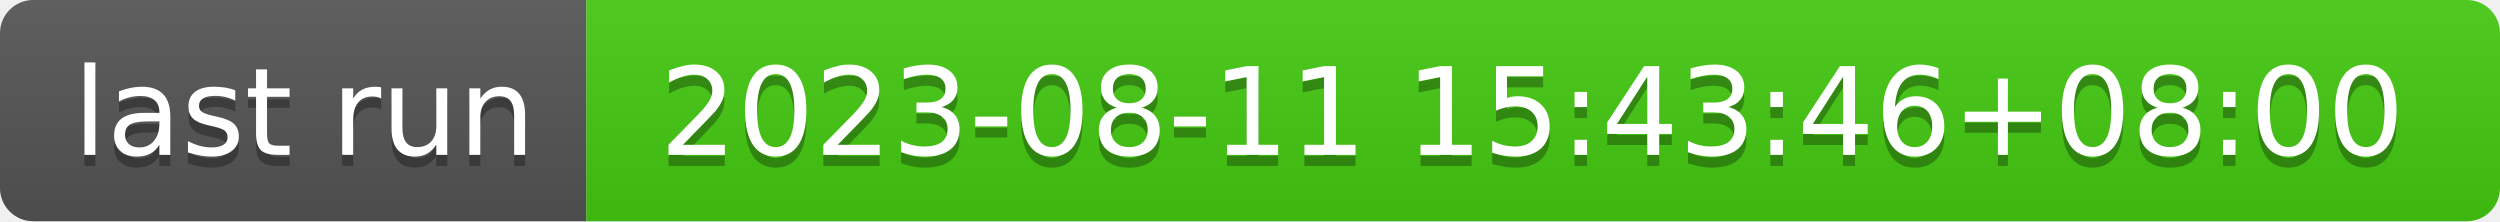
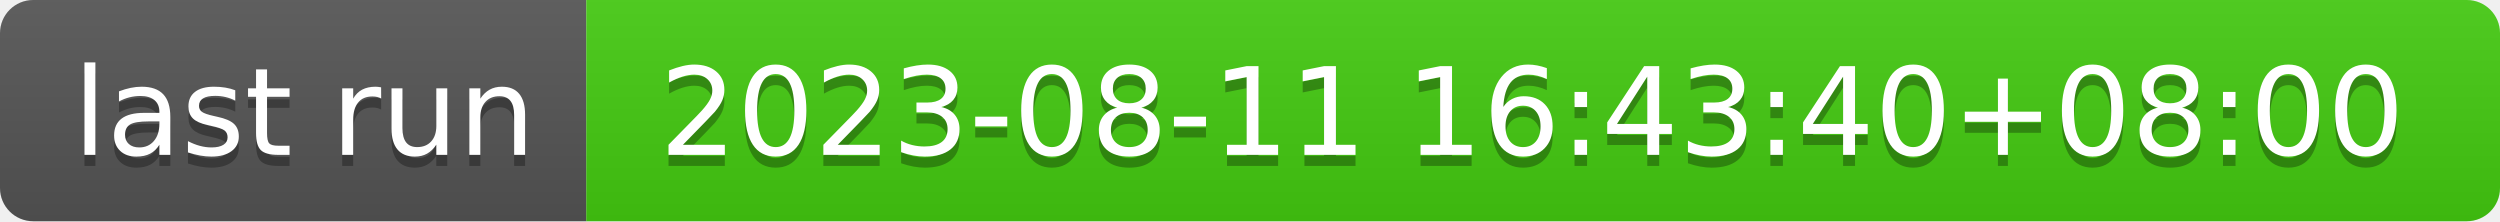
- <svg xmlns="http://www.w3.org/2000/svg" width="226" height="20" role="img" aria-label="last run: 2023-08-11 15:43:46+08:00">
+ <svg xmlns="http://www.w3.org/2000/svg" width="226" height="20" role="img" aria-label="last run: 2023-08-11 16:43:40+08:00">
  <linearGradient id="s" x2="0" y2="100%">
    <stop offset="0" stop-color="#bbb" stop-opacity=".1" />
    <stop offset="1" stop-opacity=".1" />
  </linearGradient>
  <clipPath id="r">
    <rect width="226" height="20" rx="3" fill="#fff" />
  </clipPath>
  <g clip-path="url(#r)">
    <rect width="53" height="20" fill="#555" />
    <rect x="53" width="173" height="20" fill="#4c1" />
    <rect width="226" height="20" fill="url(#s)" />
  </g>
  <g fill="#fff" text-anchor="middle" font-family="Verdana,Geneva,DejaVu Sans,sans-serif" text-rendering="geometricPrecision" font-size="110">
    <text aria-hidden="true" x="275" y="150" fill="#010101" fill-opacity=".3" transform="scale(.1)" textLength="430">last run</text>
    <text x="275" y="140" transform="scale(.1)" fill="#fff" textLength="430">last run</text>
-     <text aria-hidden="true" x="1385" y="150" fill="#010101" fill-opacity=".3" transform="scale(.1)" textLength="1630">2023-08-11 15:43:46+08:00</text>
-     <text x="1385" y="140" transform="scale(.1)" fill="#fff" textLength="1630">2023-08-11 15:43:46+08:00</text>
+     <text aria-hidden="true" x="1385" y="150" fill="#010101" fill-opacity=".3" transform="scale(.1)" textLength="1630">2023-08-11 16:43:40+08:00</text>
+     <text x="1385" y="140" transform="scale(.1)" fill="#fff" textLength="1630">2023-08-11 16:43:40+08:00</text>
  </g>
</svg>
